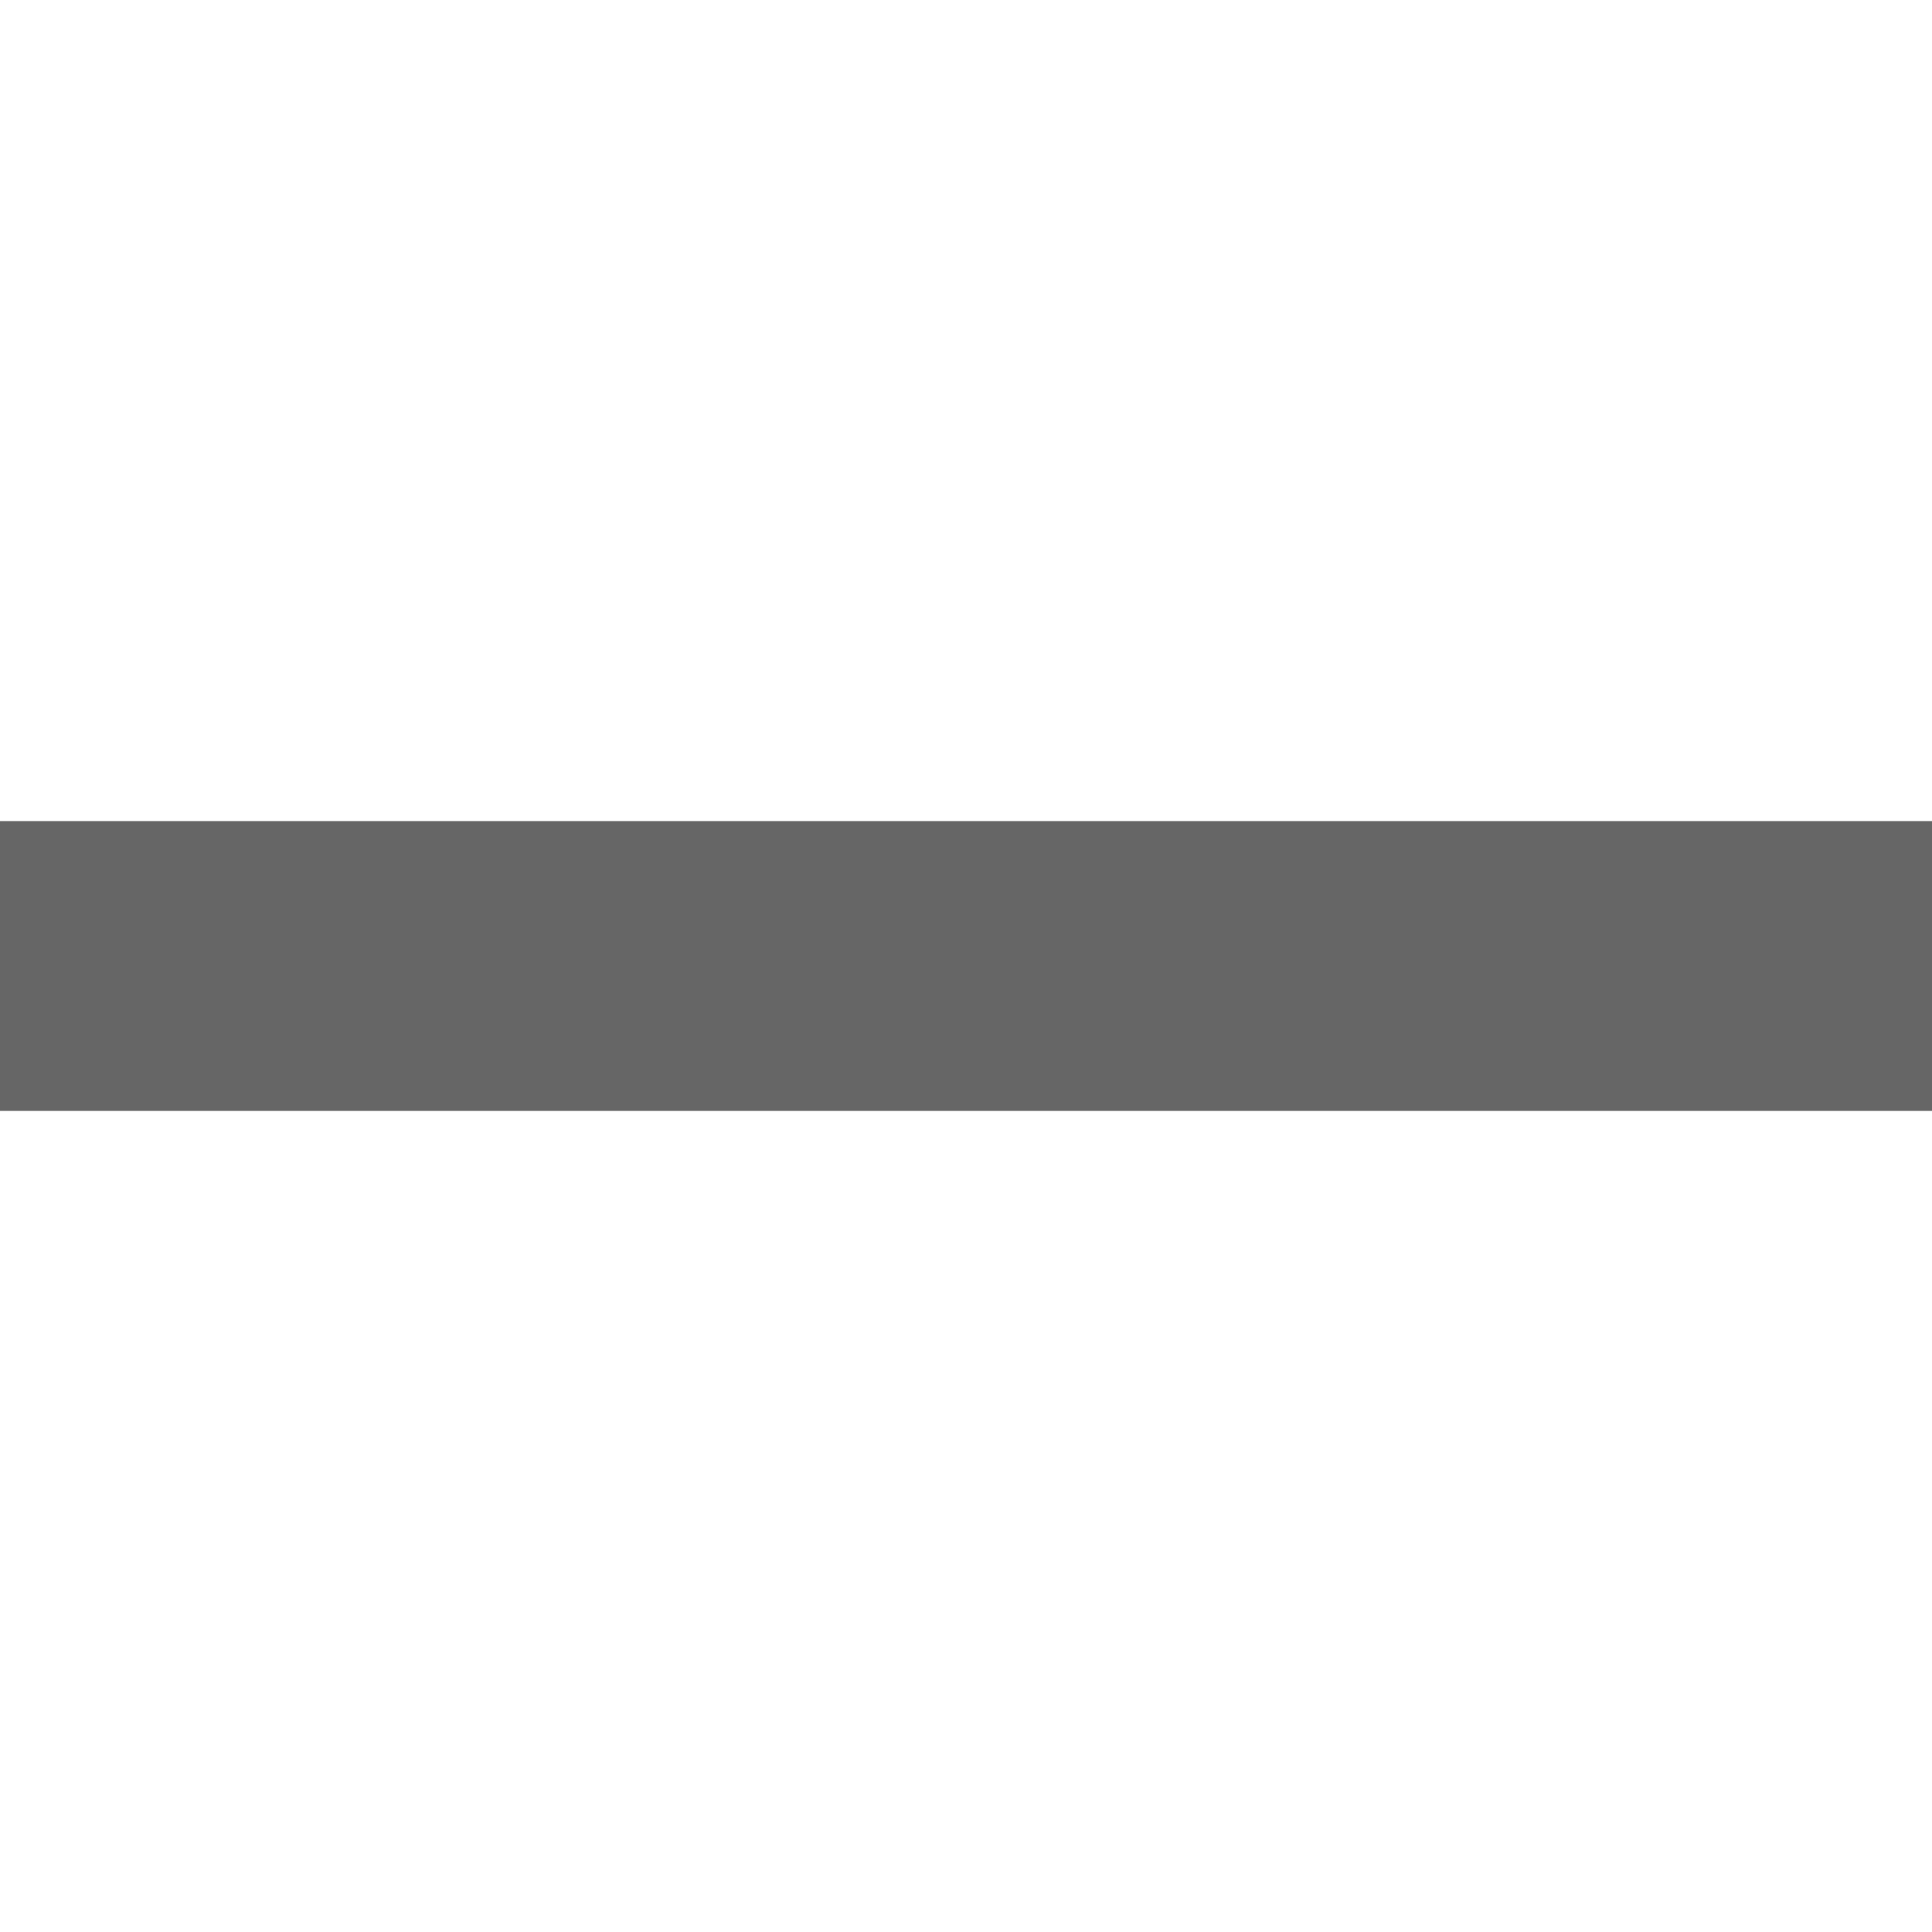
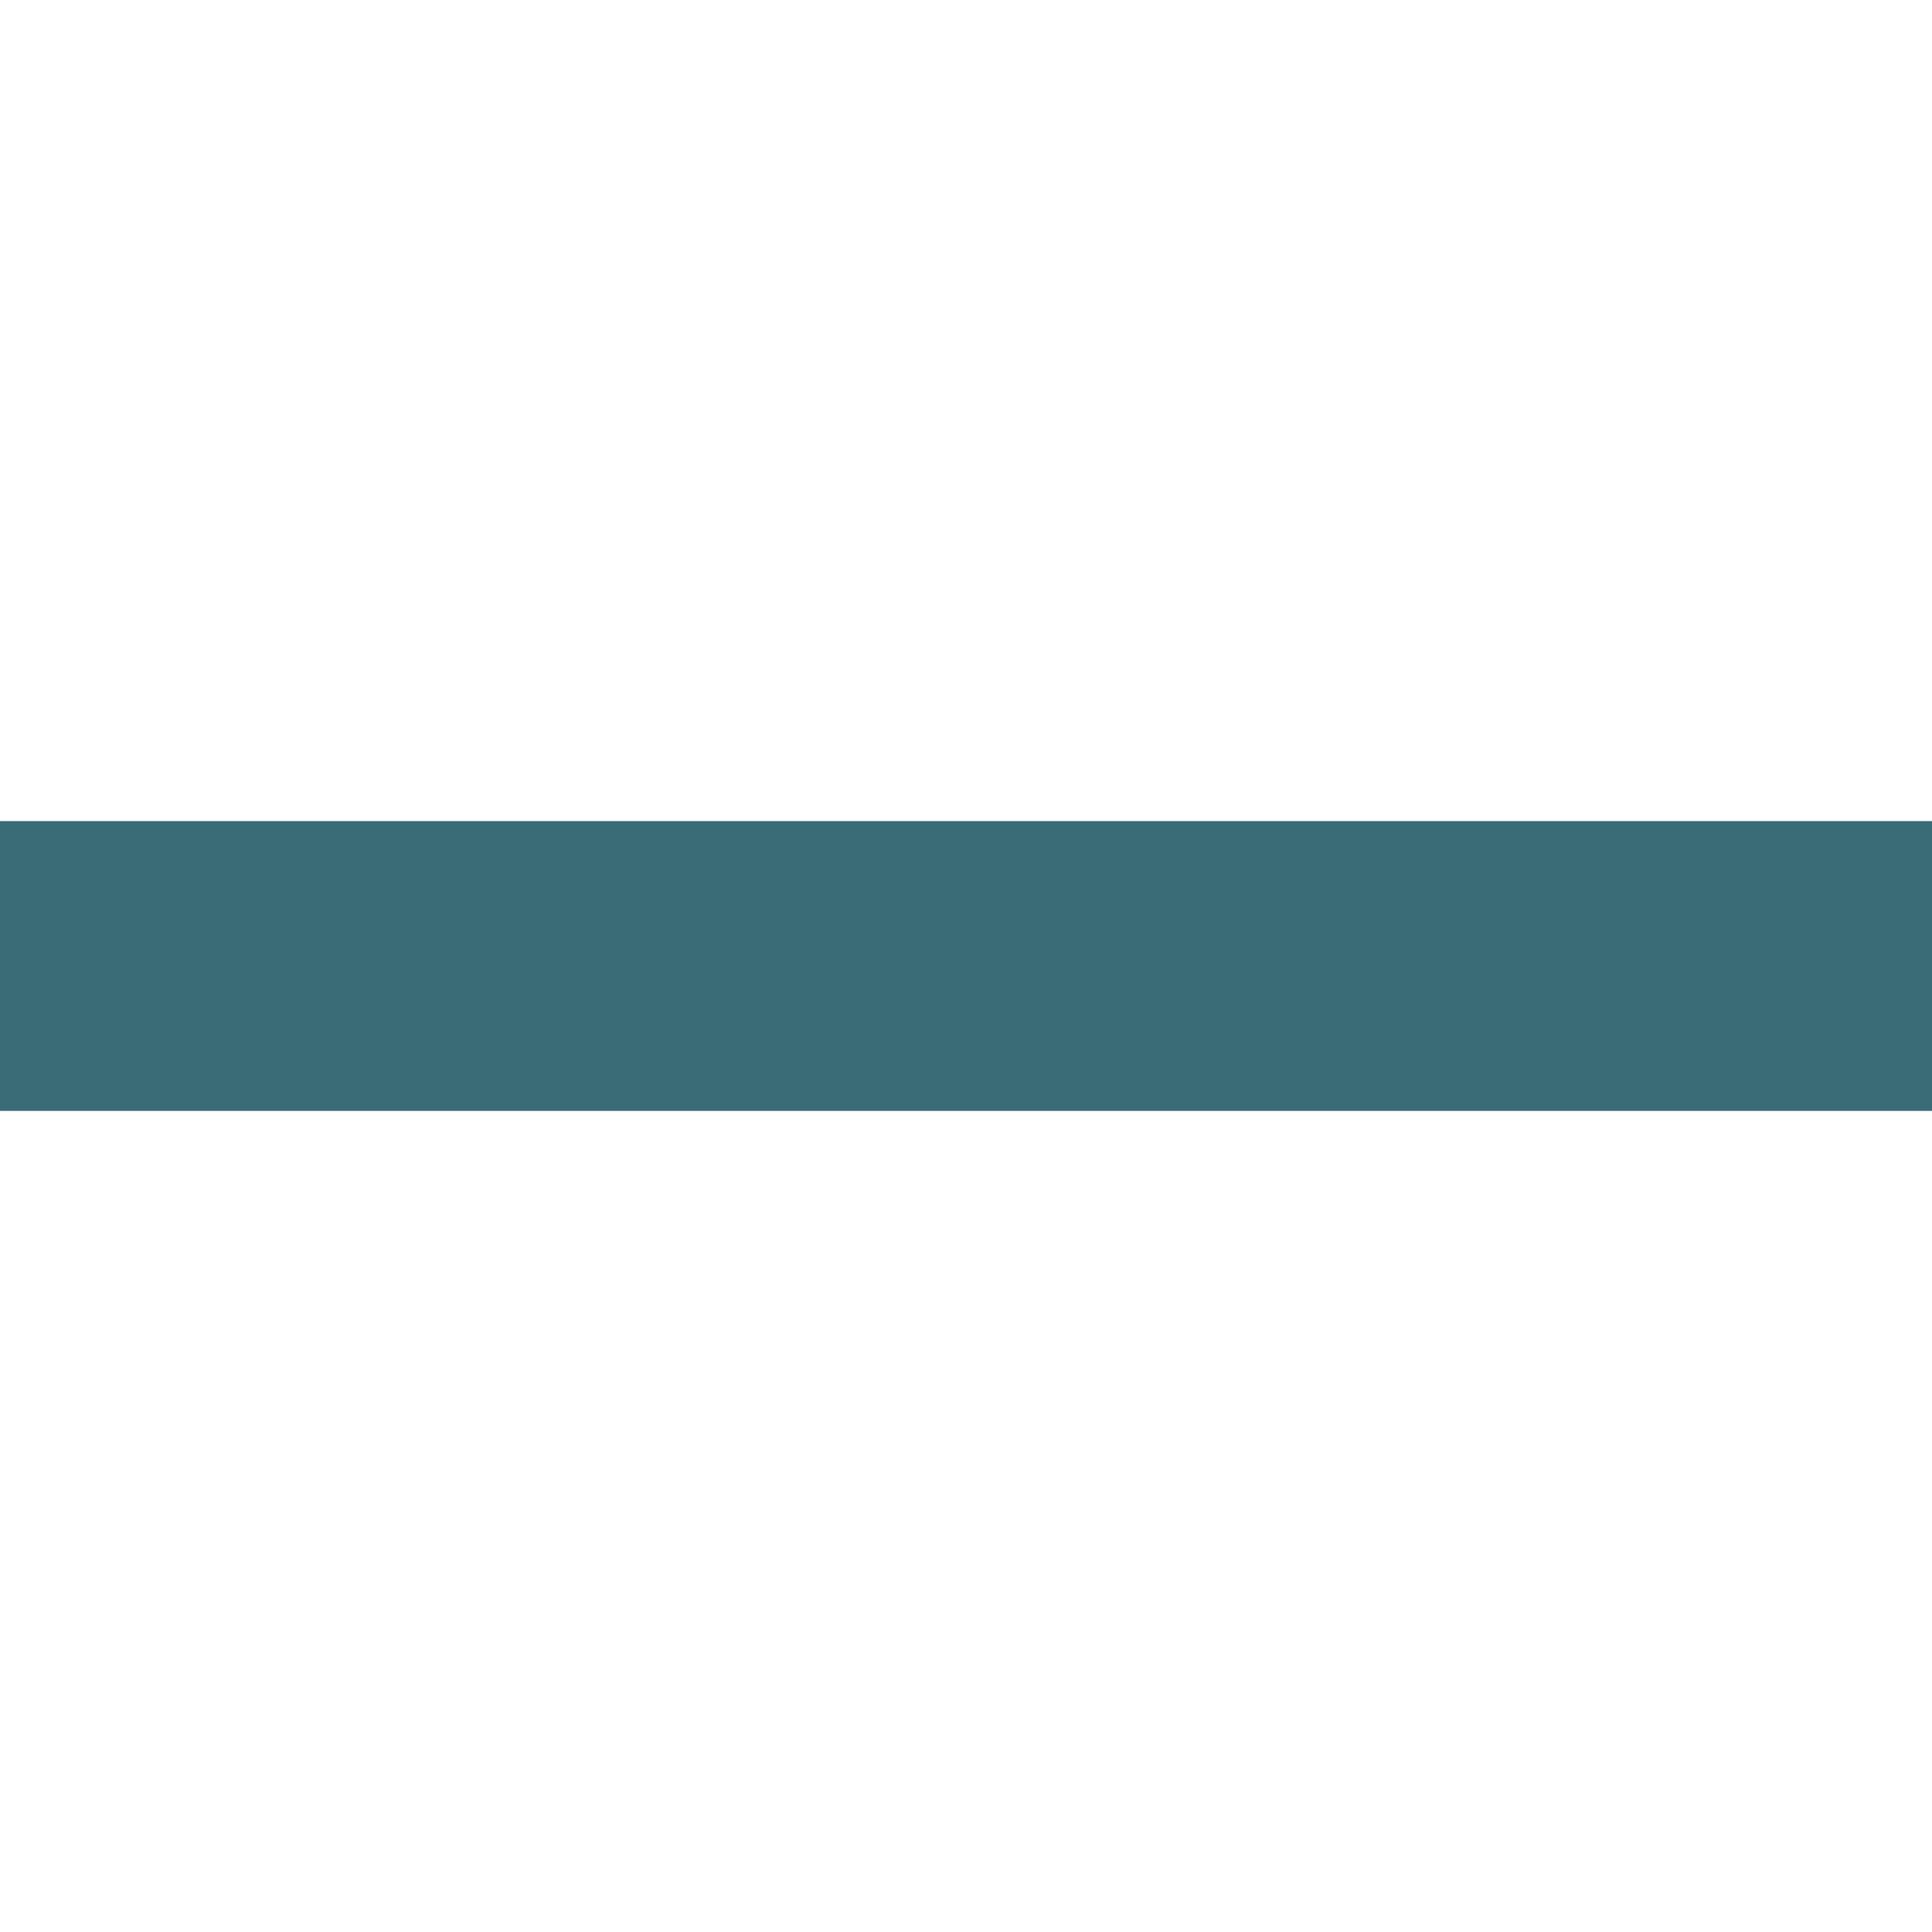
<svg xmlns="http://www.w3.org/2000/svg" viewBox="0 0 100 100">
-   <path d="M0,50 h100" fill="none" stroke-width="15" stroke="#666666" />
+   <path d="M0,50 h100" fill="none" stroke-width="15" stroke="#3a6c77" />
</svg>
